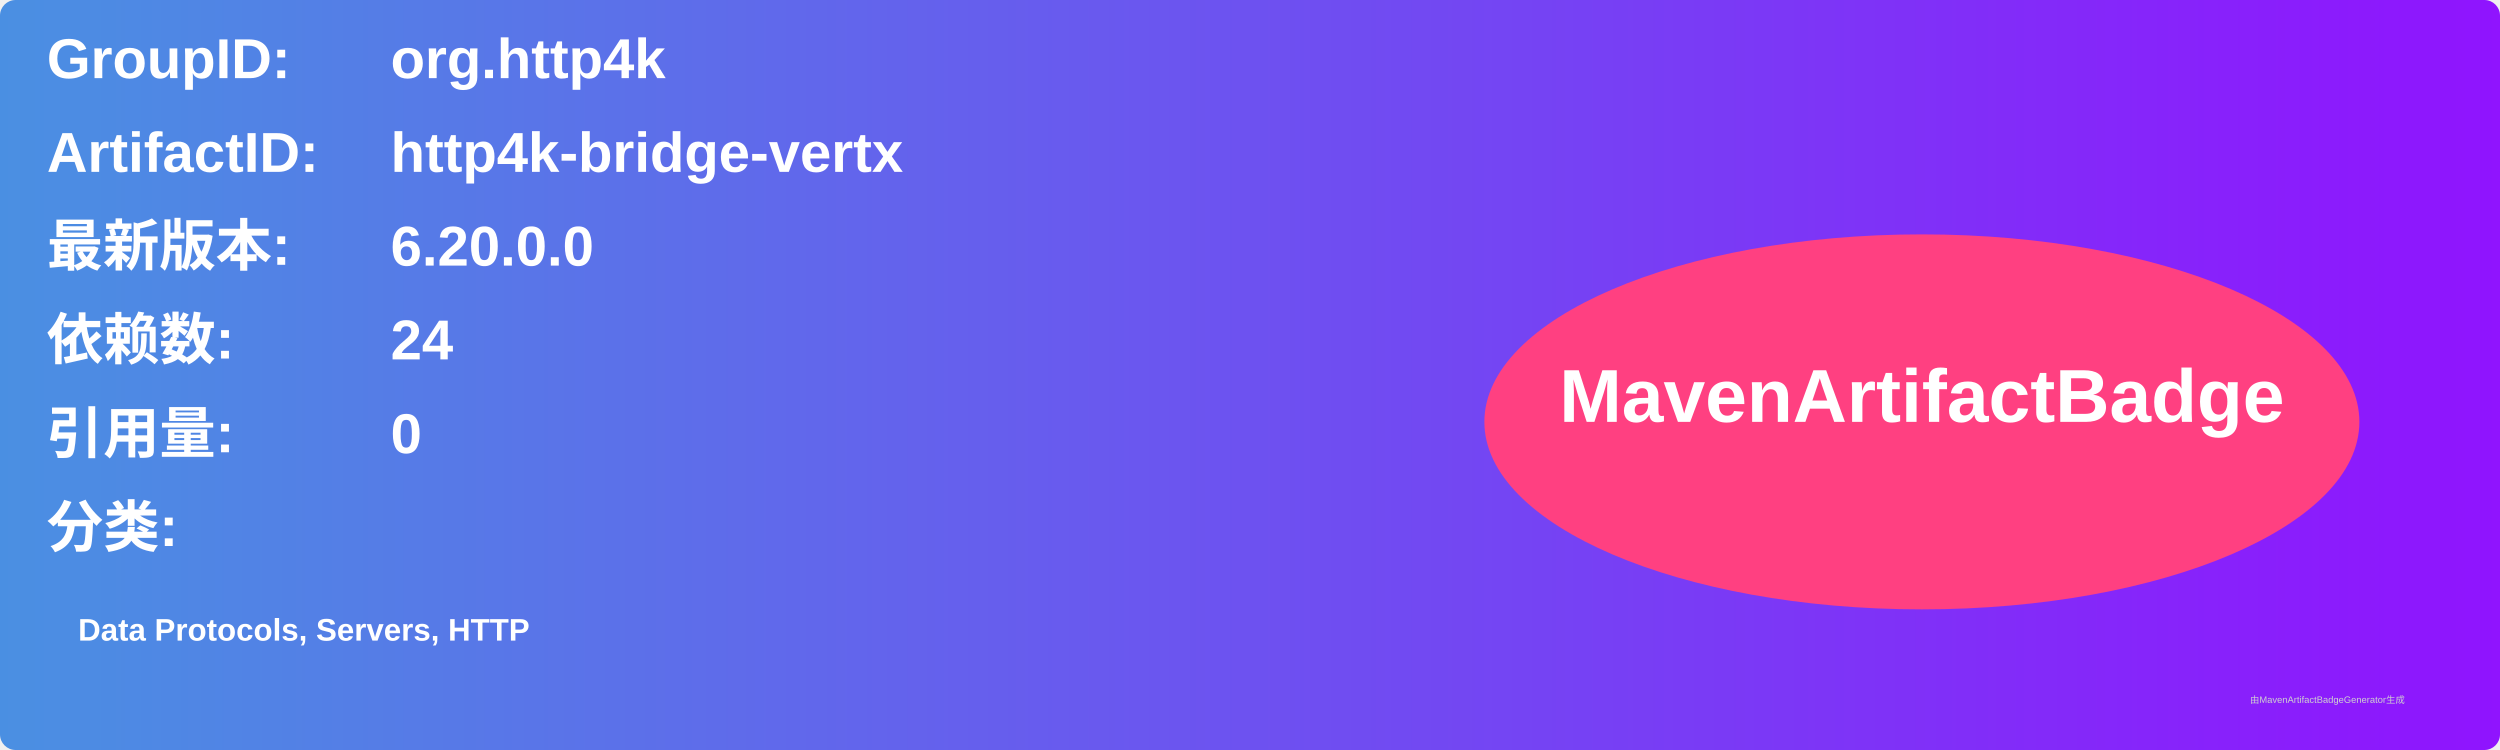
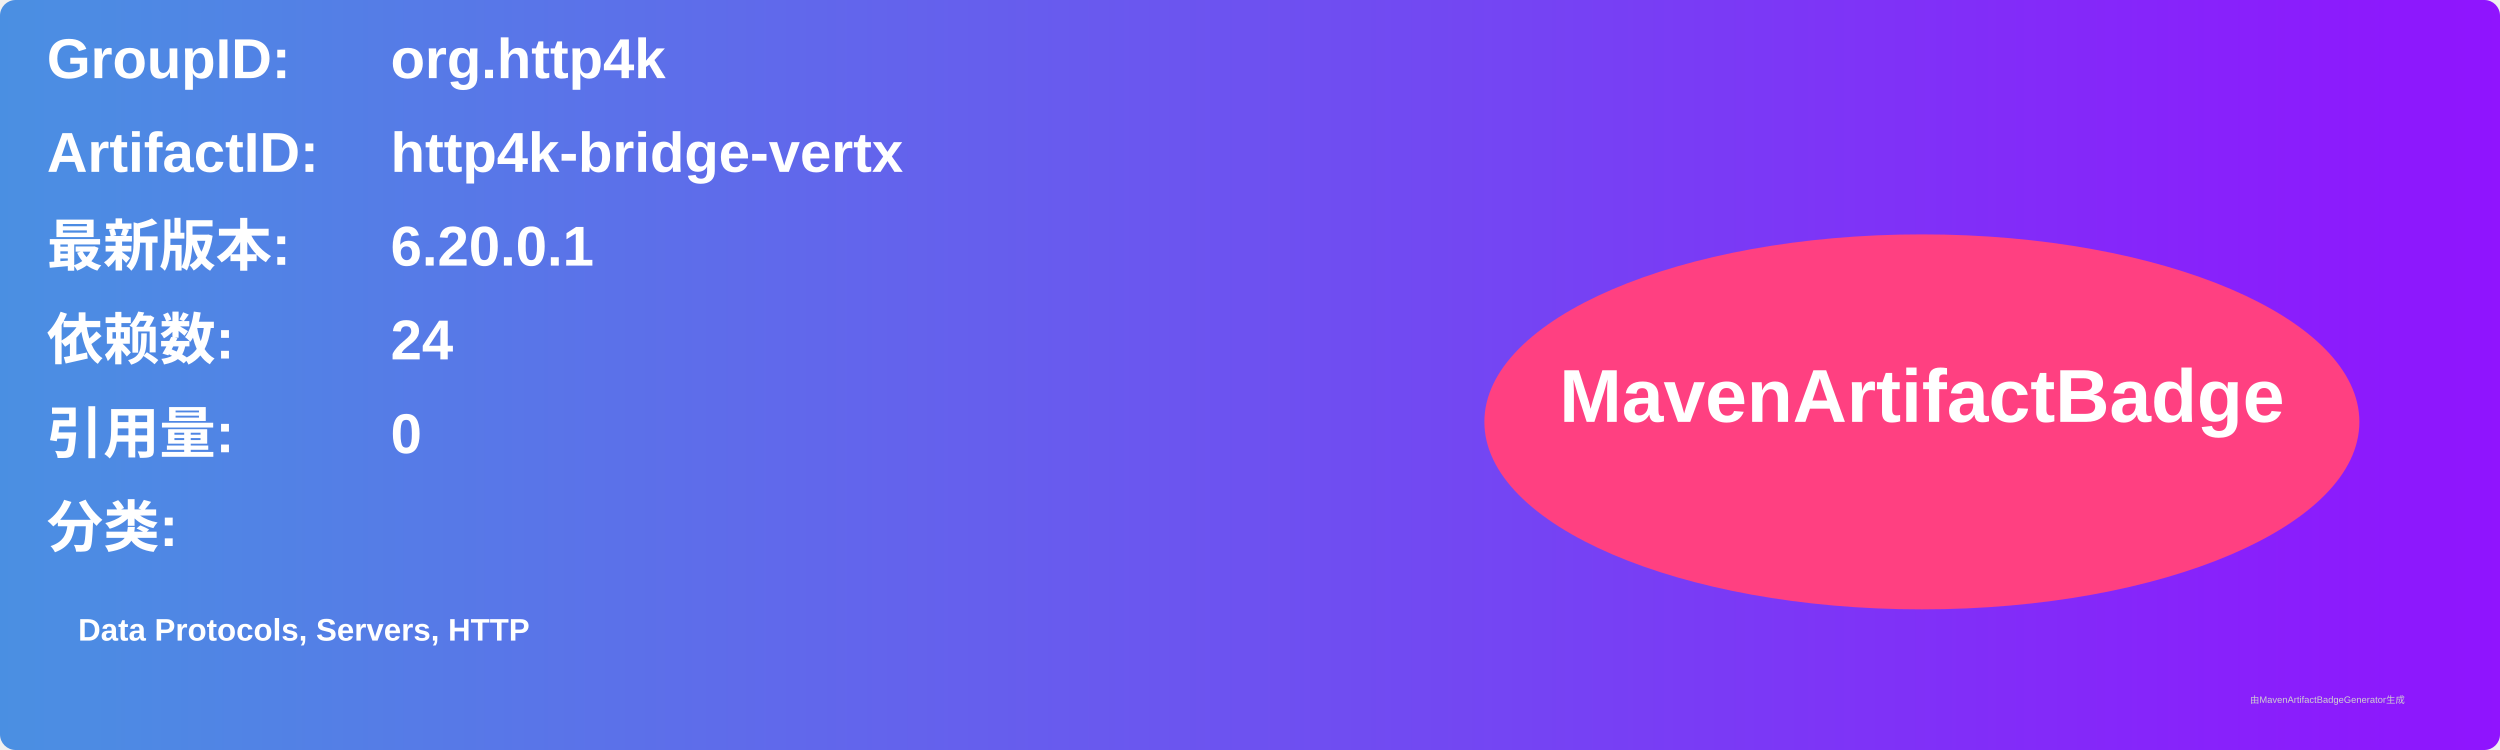
<svg xmlns="http://www.w3.org/2000/svg" width="800" height="240" viewBox="0 0 800 240">
  <linearGradient id="grad" x1="0%" y1="0%" x2="100%" y2="0%">
    <stop offset="0%" stop-color="#4a90e2" />
    <stop offset="100%" stop-color="#9013fe" />
  </linearGradient>
  <rect width="100%" height="100%" rx="5" ry="5" fill="url(#grad)" />
  <g transform="translate(15, 15)">
    <text x="0" y="10" font-family="Arial" font-size="18" fill="white" font-weight="bold" width="260">GroupID:</text>
    <text x="110" y="10" font-family="Arial" font-size="18" fill="white" font-weight="bold" width="460">org.http4k</text>
    <text x="0" y="40" font-family="Arial" font-size="18" fill="white" font-weight="bold" width="260">ArtifactID:</text>
    <text x="110" y="40" font-family="Arial" font-size="18" fill="white" font-weight="bold" width="460">http4k-bridge-vertx</text>
    <text x="0" y="70" font-family="Arial" font-size="18" fill="white" font-weight="bold">最新版本:</text>
    <text x="110" y="70" font-family="Arial" font-size="18" fill="white" font-weight="bold">
-       <tspan font-weight="bold">6.20.0.0</tspan>
+       <tspan font-weight="bold">6.20.0.1</tspan>
    </text>
    <text x="0" y="100" font-family="Arial" font-size="18" fill="white" font-weight="bold">依赖数: </text>
    <text x="110" y="100" font-family="Arial" font-size="18" fill="white">
      <tspan font-weight="bold">24</tspan>
    </text>
    <text x="0" y="130" font-family="Arial" font-size="18" fill="white" font-weight="bold">引用量: </text>
    <text x="110" y="130" font-family="Arial" font-size="18" fill="white">
      <tspan font-weight="bold">0</tspan>
    </text>
    <text x="0" y="160" font-family="Arial" font-size="18" fill="white" font-weight="bold">分类:</text>
    <text x="10" y="190" font-family="Arial" font-size="10" fill="white">
      <tspan font-weight="bold">Data Protocols, Servers, HTTP</tspan>
    </text>
    <ellipse cx="600" cy="120" rx="140" ry="60" fill="#ff4081" />
    <text x="600" y="120" text-anchor="middle" font-family="Arial" font-size="24" fill="white" font-weight="bold">MavenArtifactBadge</text>
  </g>
  <text x="720" y="225" font-family="Arial" font-size="3" fill="#d0d0d0">由MavenArtifactBadgeGenerator生成</text>
</svg>
